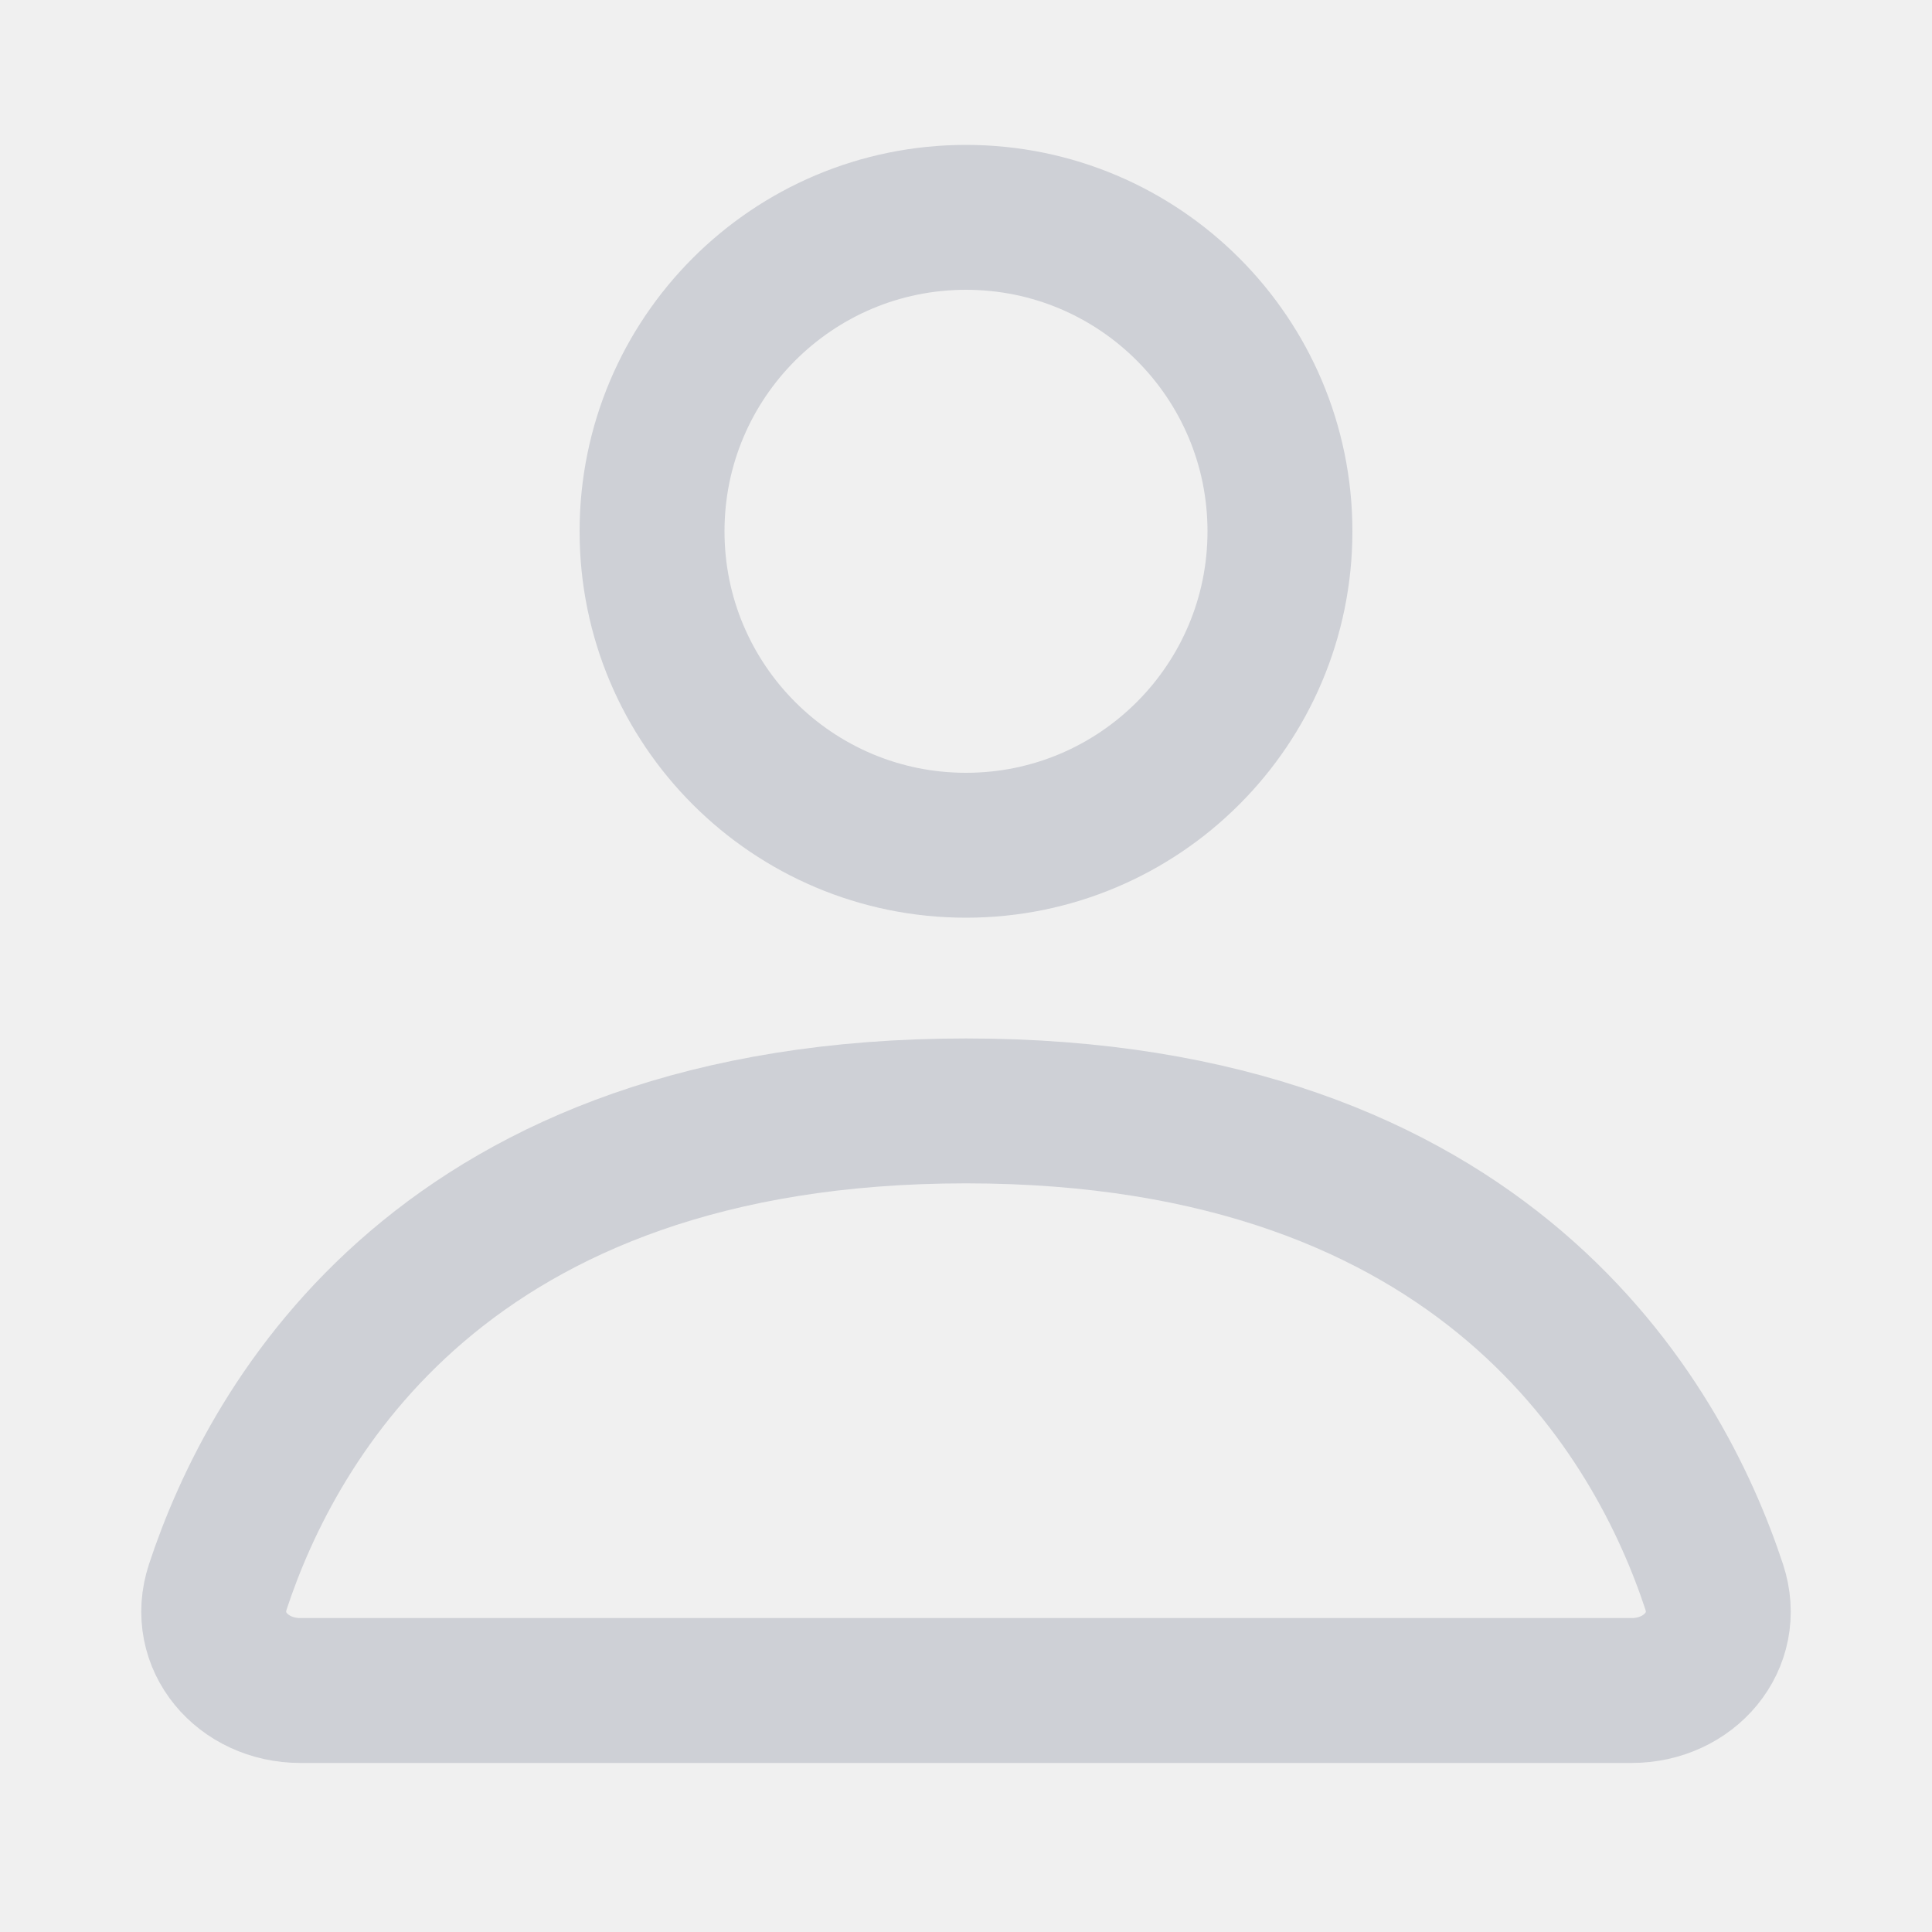
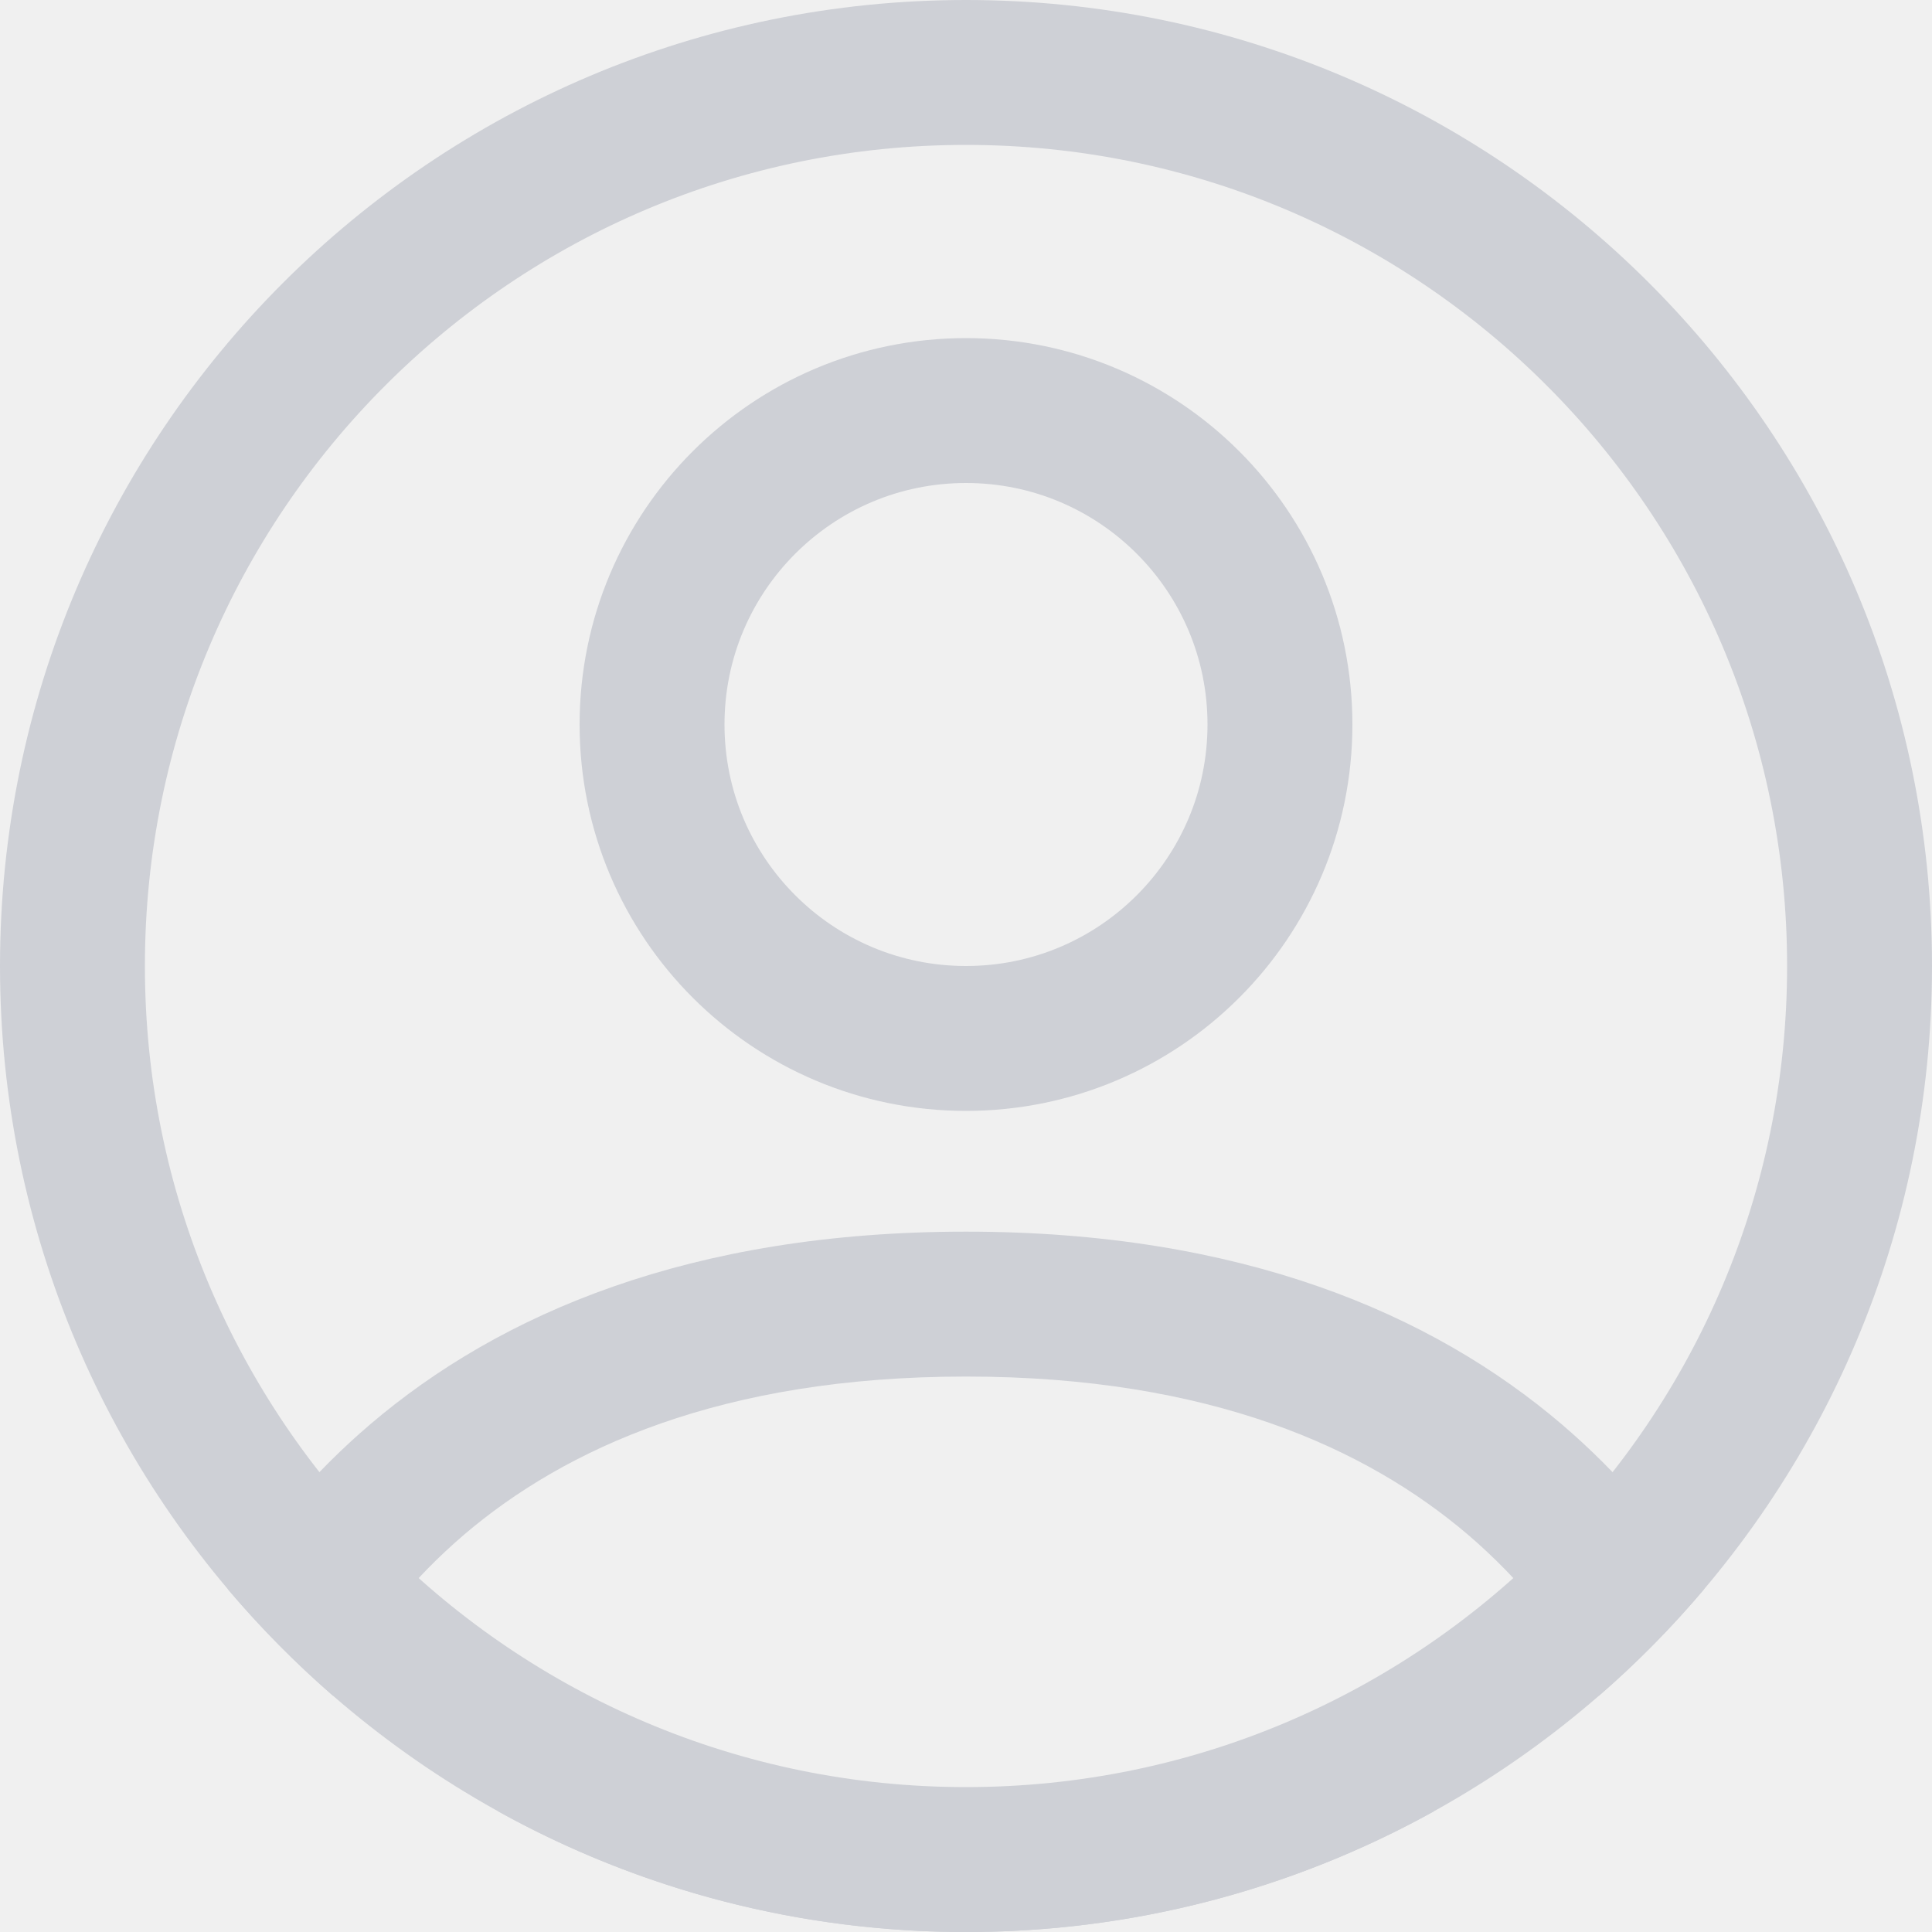
- <svg xmlns="http://www.w3.org/2000/svg" width="20" height="20" viewBox="0 0 20 20" fill="none">
-   <circle cx="10" cy="5.5" r="3.25" stroke="#CED0D6" stroke-width="1.5" />
-   <path d="M10 11.5c-5.393 0-7.176 3.2-7.745 4.926-.186.563.26 1.074.853 1.074h13.784c.593 0 1.039-.511.853-1.074C17.175 14.7 15.393 11.5 10 11.5z" stroke="#CED0D6" stroke-width="1.5" stroke-linecap="round" />
+ <svg xmlns="http://www.w3.org/2000/svg" width="20" height="20" fill="none">
+   <g clip-path="url(#a)">
+     <circle cx="10" cy="7.5" r="3.25" stroke="#CED0D6" stroke-width="1.5" />
+     <path fill="#CED0D6" fill-rule="evenodd" d="M14.845 18.75A9.954 9.954 0 0 1 10 20a9.954 9.954 0 0 1-4.845-1.25h9.69Zm1.706-1.194a5.992 5.992 0 0 0-1.356-1.67c-1.043-.888-2.659-1.636-5.195-1.636-2.536 0-4.152.748-5.195 1.636a5.994 5.994 0 0 0-1.356 1.67c-.39-.34-.755-.709-1.09-1.104a7.438 7.438 0 0 1 1.473-1.707C5.172 13.602 7.143 12.75 10 12.75s4.828.852 6.168 1.995a7.436 7.436 0 0 1 1.472 1.707c-.334.395-.698.765-1.09 1.104Z" clip-rule="evenodd" />
+     <circle cx="10" cy="10" r="9.25" stroke="#CED0D6" stroke-width="1.5" />
+   </g>
+   <defs>
+     <clipPath id="a">
+       <path fill="#fff" d="M0 0h20v20H0z" />
+     </clipPath>
+   </defs>
</svg>
